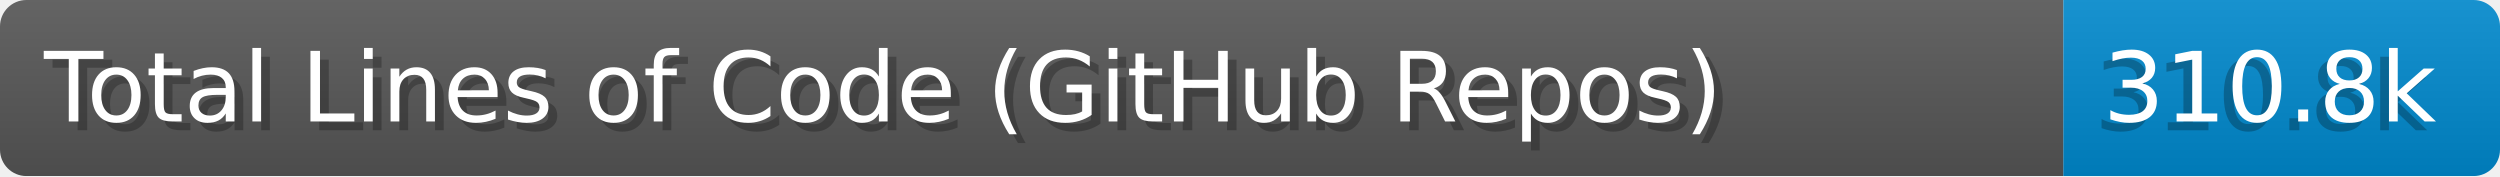
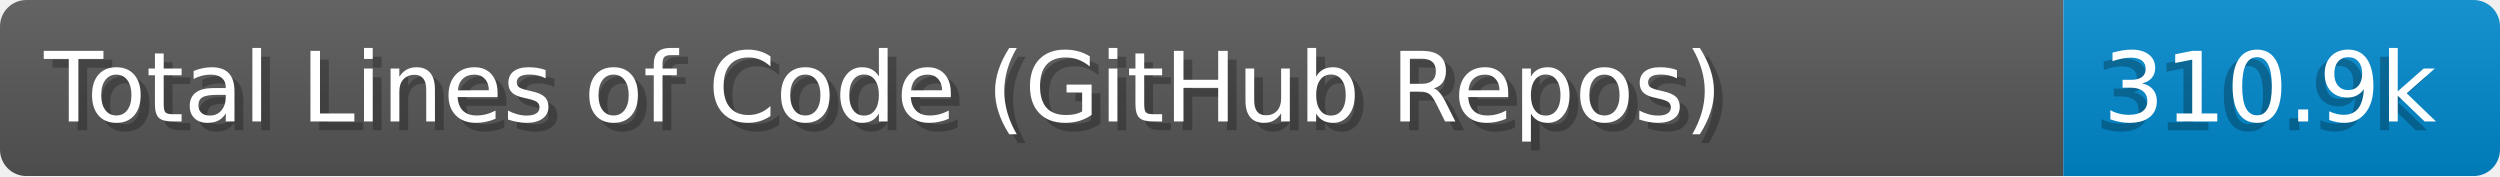
- <svg xmlns="http://www.w3.org/2000/svg" width="284.0" height="20" viewBox="0 0 2840.0 200" role="img" aria-label="Total Lines of Code (GitHub Repos): 310.8k">
+ <svg xmlns="http://www.w3.org/2000/svg" width="284.0" height="20" viewBox="0 0 2840.0 200" role="img" aria-label="Total Lines of Code (GitHub Repos): 310.9k">
  <linearGradient id="a" x2="0" y2="100%">
    <stop offset="0" stop-opacity=".1" stop-color="#EEE" />
    <stop offset="1" stop-opacity=".1" />
  </linearGradient>
  <mask id="m">
    <rect width="2840.0" height="200" rx="30" fill="#FFF" />
  </mask>
  <g mask="url(#m)">
    <rect width="2344.0" height="200" fill="#555" />
    <rect width="496.0" height="200" fill="#08C" x="2344.0" />
    <rect width="2840.0" height="200" fill="url(#a)" />
  </g>
  <g aria-hidden="true" fill="#fff" text-anchor="start" font-family="Verdana,DejaVu Sans,sans-serif" font-size="110">
    <text x="60" y="148" textLength="2244.0" fill="#000" opacity="0.25">Total Lines of Code (GitHub Repos)</text>
    <text x="50" y="138" textLength="2244.0">Total Lines of Code (GitHub Repos)</text>
-     <text x="2379.0" y="148" textLength="396.0" fill="#000" opacity="0.25">310.8k</text>
-     <text x="2389.0" y="138" textLength="396.0">310.8k</text>
+     <text x="2379.0" y="148" textLength="396.0" fill="#000" opacity="0.25">310.9k</text>
+     <text x="2389.0" y="138" textLength="396.0">310.9k</text>
  </g>
</svg>
